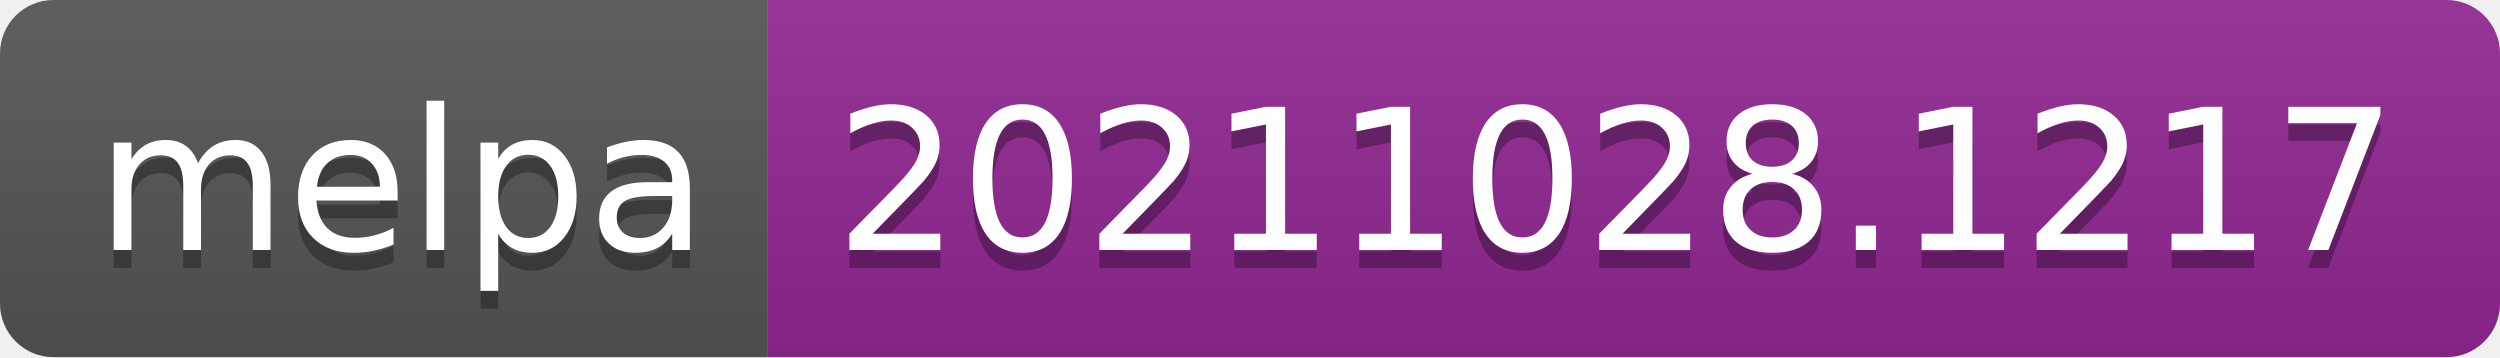
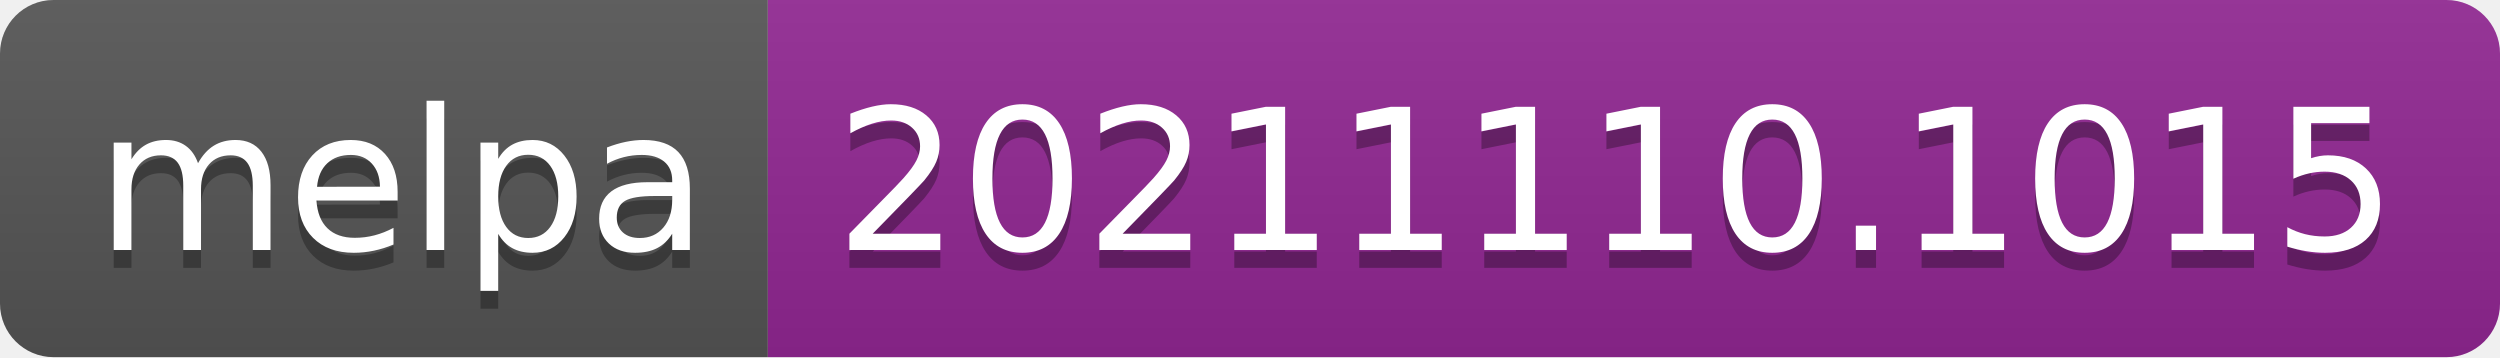
- <svg xmlns="http://www.w3.org/2000/svg" width="140" height="20" role="img" aria-label="melpa: 20211028.1217">
+ <svg xmlns="http://www.w3.org/2000/svg" width="140" height="20" role="img" aria-label="melpa: 20211110.1015">
  <linearGradient id="s" x2="0" y2="100%">
    <stop offset="0" stop-color="#bbb" stop-opacity=".1" />
    <stop offset="1" stop-opacity=".1" />
  </linearGradient>
  <clipPath id="r">
    <rect width="140" height="20" rx="3" fill="#fff" />
  </clipPath>
  <g clip-path="url(#r)">
    <rect width="43" height="20" fill="#555" />
    <rect x="43" width="97" height="20" fill="#922793" />
    <rect width="140" height="20" fill="url(#s)" />
  </g>
  <g fill="#fff" text-anchor="middle" font-family="Verdana,Geneva,DejaVu Sans,sans-serif" text-rendering="geometricPrecision" font-size="110">
    <text aria-hidden="true" x="225" y="150" fill="#010101" fill-opacity=".3" transform="scale(.1)" textLength="330">melpa</text>
    <text x="225" y="140" transform="scale(.1)" fill="#fff" textLength="330">melpa</text>
-     <text aria-hidden="true" x="905" y="150" fill="#010101" fill-opacity=".3" transform="scale(.1)" textLength="870">20211028.1217</text>
-     <text x="905" y="140" transform="scale(.1)" fill="#fff" textLength="870">20211028.1217</text>
+     <text aria-hidden="true" x="905" y="150" fill="#010101" fill-opacity=".3" transform="scale(.1)" textLength="870">20211110.1015</text>
+     <text x="905" y="140" transform="scale(.1)" fill="#fff" textLength="870">20211110.1015</text>
  </g>
</svg>
